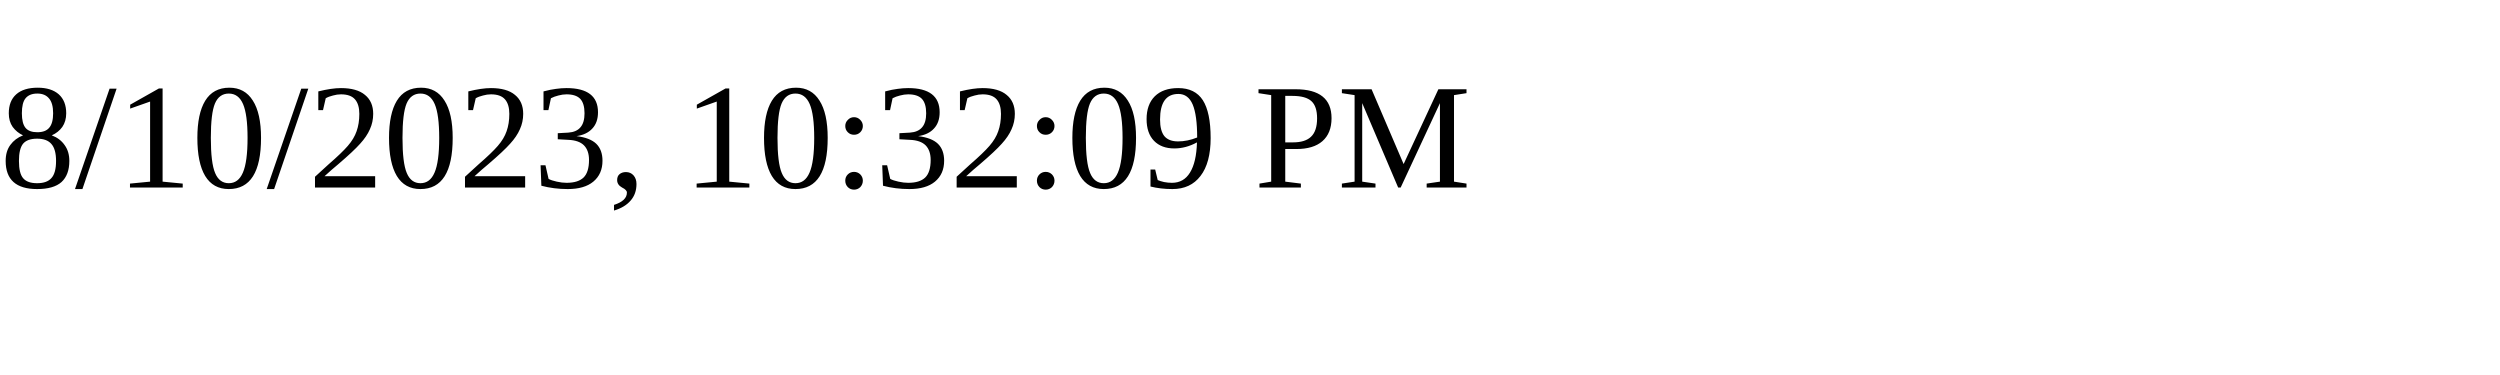
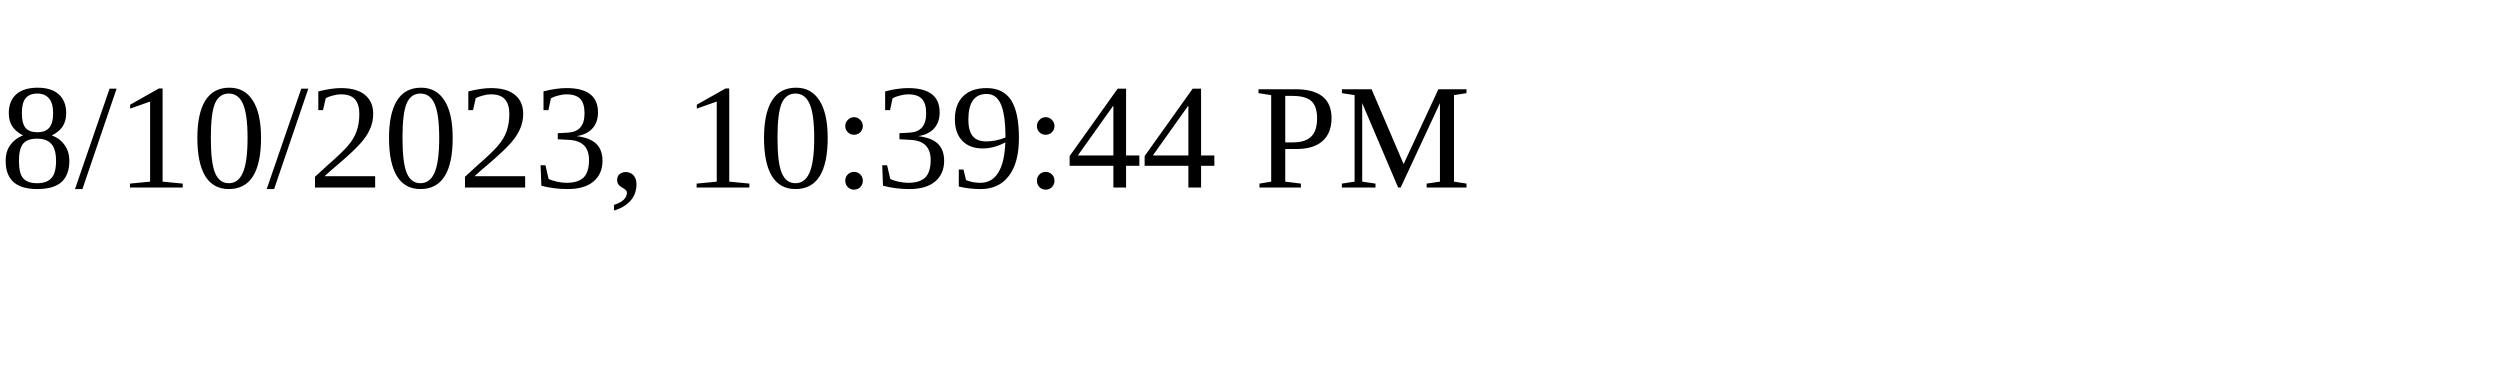
<svg xmlns="http://www.w3.org/2000/svg" height="30" width="200">
-   <text x="0" y="15">8/10/2023, 10:32:09 PM</text>
+   <text x="0" y="15">8/10/2023, 10:39:44 PM</text>
</svg>
